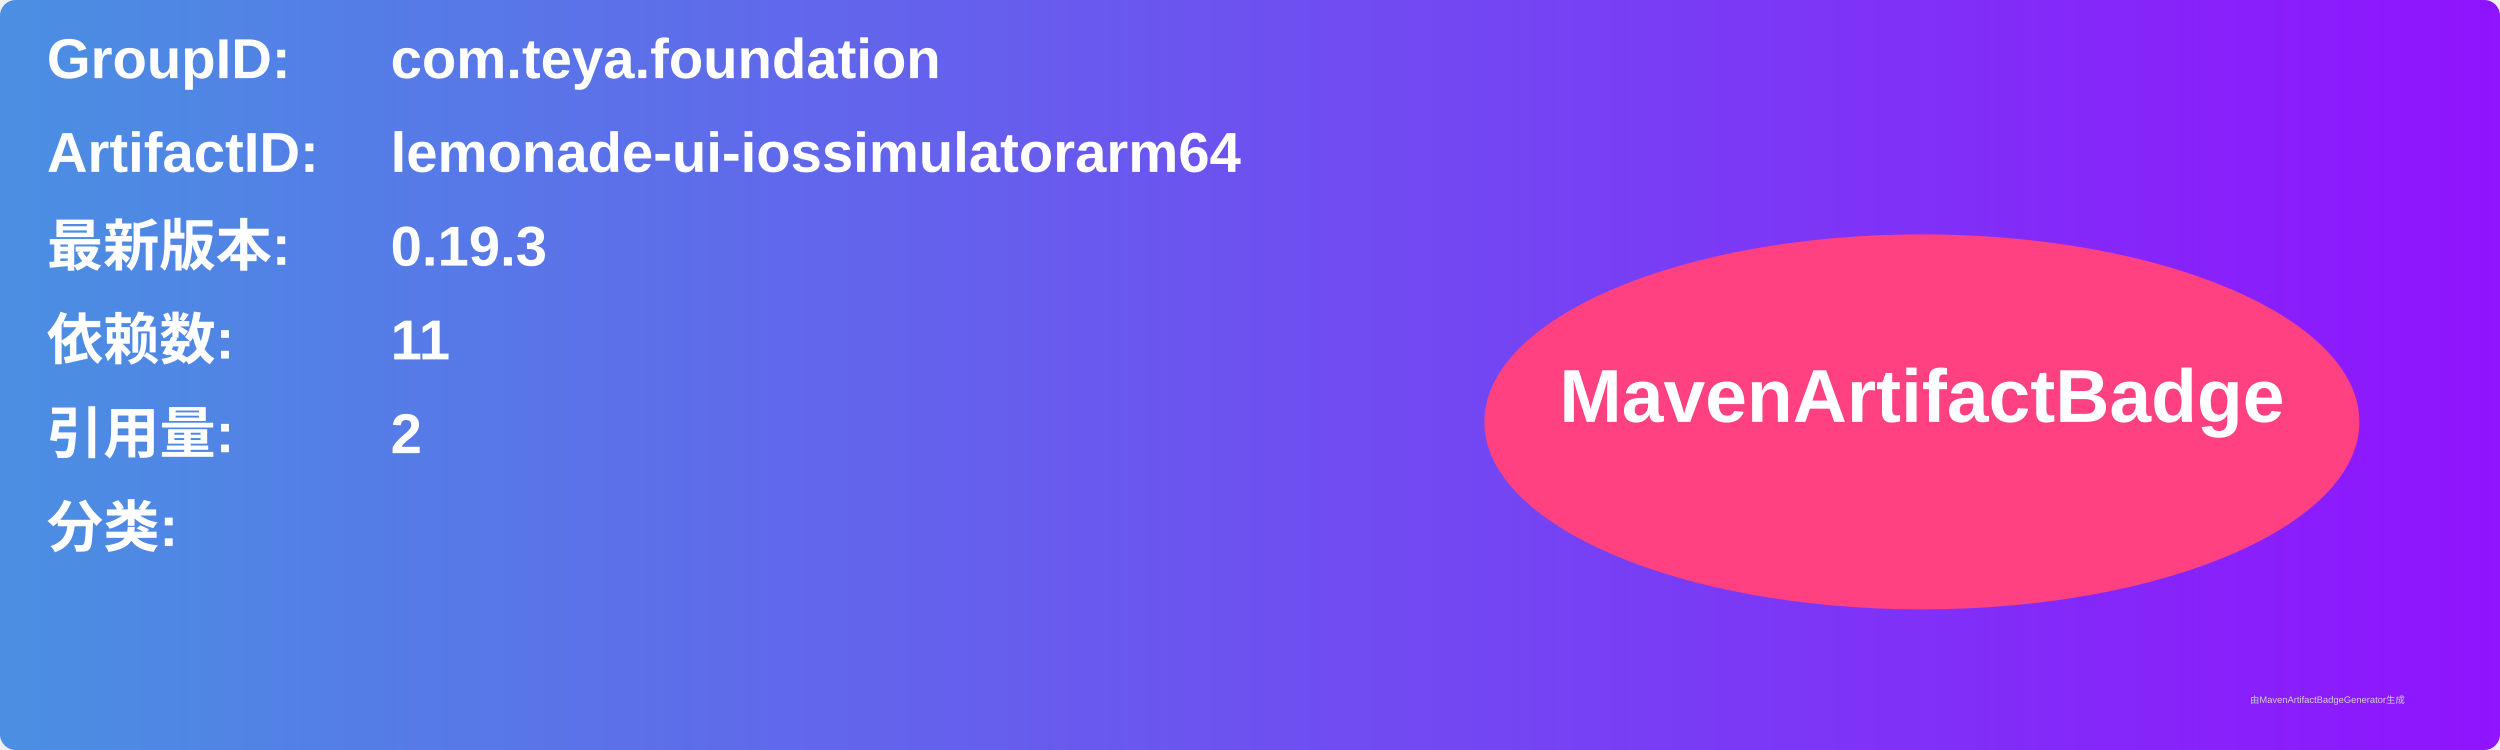
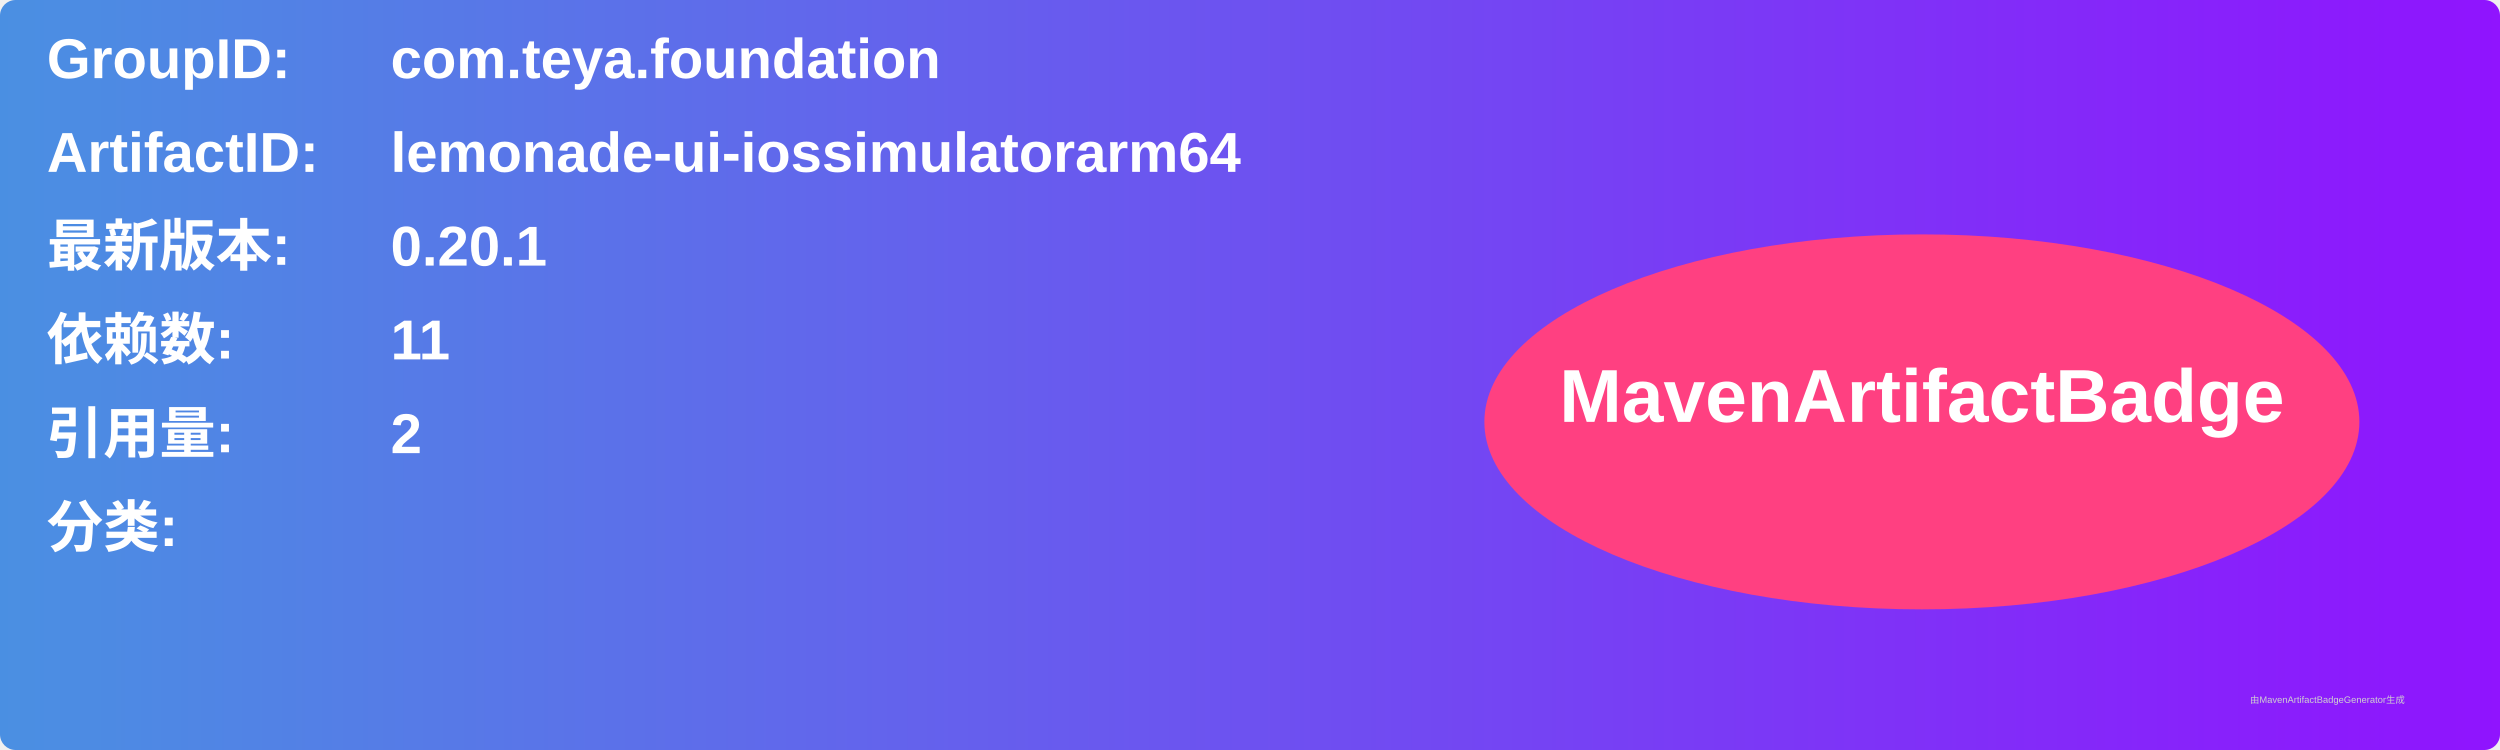
<svg xmlns="http://www.w3.org/2000/svg" width="800" height="240" viewBox="0 0 800 240">
  <linearGradient id="grad" x1="0%" y1="0%" x2="100%" y2="0%">
    <stop offset="0%" stop-color="#4a90e2" />
    <stop offset="100%" stop-color="#9013fe" />
  </linearGradient>
  <rect width="100%" height="100%" rx="5" ry="5" fill="url(#grad)" />
  <g transform="translate(15, 15)">
    <text x="0" y="10" font-family="Arial" font-size="18" fill="white" font-weight="bold" width="260">GroupID:</text>
    <text x="110" y="10" font-family="Arial" font-size="18" fill="white" font-weight="bold" width="460">com.teya.foundation</text>
    <text x="0" y="40" font-family="Arial" font-size="18" fill="white" font-weight="bold" width="260">ArtifactID:</text>
    <text x="110" y="40" font-family="Arial" font-size="18" fill="white" font-weight="bold" width="460">lemonade-ui-iossimulatorarm64</text>
    <text x="0" y="70" font-family="Arial" font-size="18" fill="white" font-weight="bold">最新版本:</text>
    <text x="110" y="70" font-family="Arial" font-size="18" fill="white" font-weight="bold">
-       <tspan font-weight="bold">0.19.3</tspan>
+       <tspan font-weight="bold">0.20.1</tspan>
    </text>
    <text x="0" y="100" font-family="Arial" font-size="18" fill="white" font-weight="bold">依赖数: </text>
    <text x="110" y="100" font-family="Arial" font-size="18" fill="white">
      <tspan font-weight="bold">11</tspan>
    </text>
    <text x="0" y="130" font-family="Arial" font-size="18" fill="white" font-weight="bold">引用量: </text>
    <text x="110" y="130" font-family="Arial" font-size="18" fill="white">
      <tspan font-weight="bold">2</tspan>
    </text>
    <text x="0" y="160" font-family="Arial" font-size="18" fill="white" font-weight="bold">分类:</text>
    <text x="10" y="190" font-family="Arial" font-size="10" fill="white">
      <tspan font-weight="bold" />
    </text>
    <ellipse cx="600" cy="120" rx="140" ry="60" fill="#ff4081" />
    <text x="600" y="120" text-anchor="middle" font-family="Arial" font-size="24" fill="white" font-weight="bold">MavenArtifactBadge</text>
  </g>
  <text x="720" y="225" font-family="Arial" font-size="3" fill="#d0d0d0">由MavenArtifactBadgeGenerator生成</text>
</svg>
